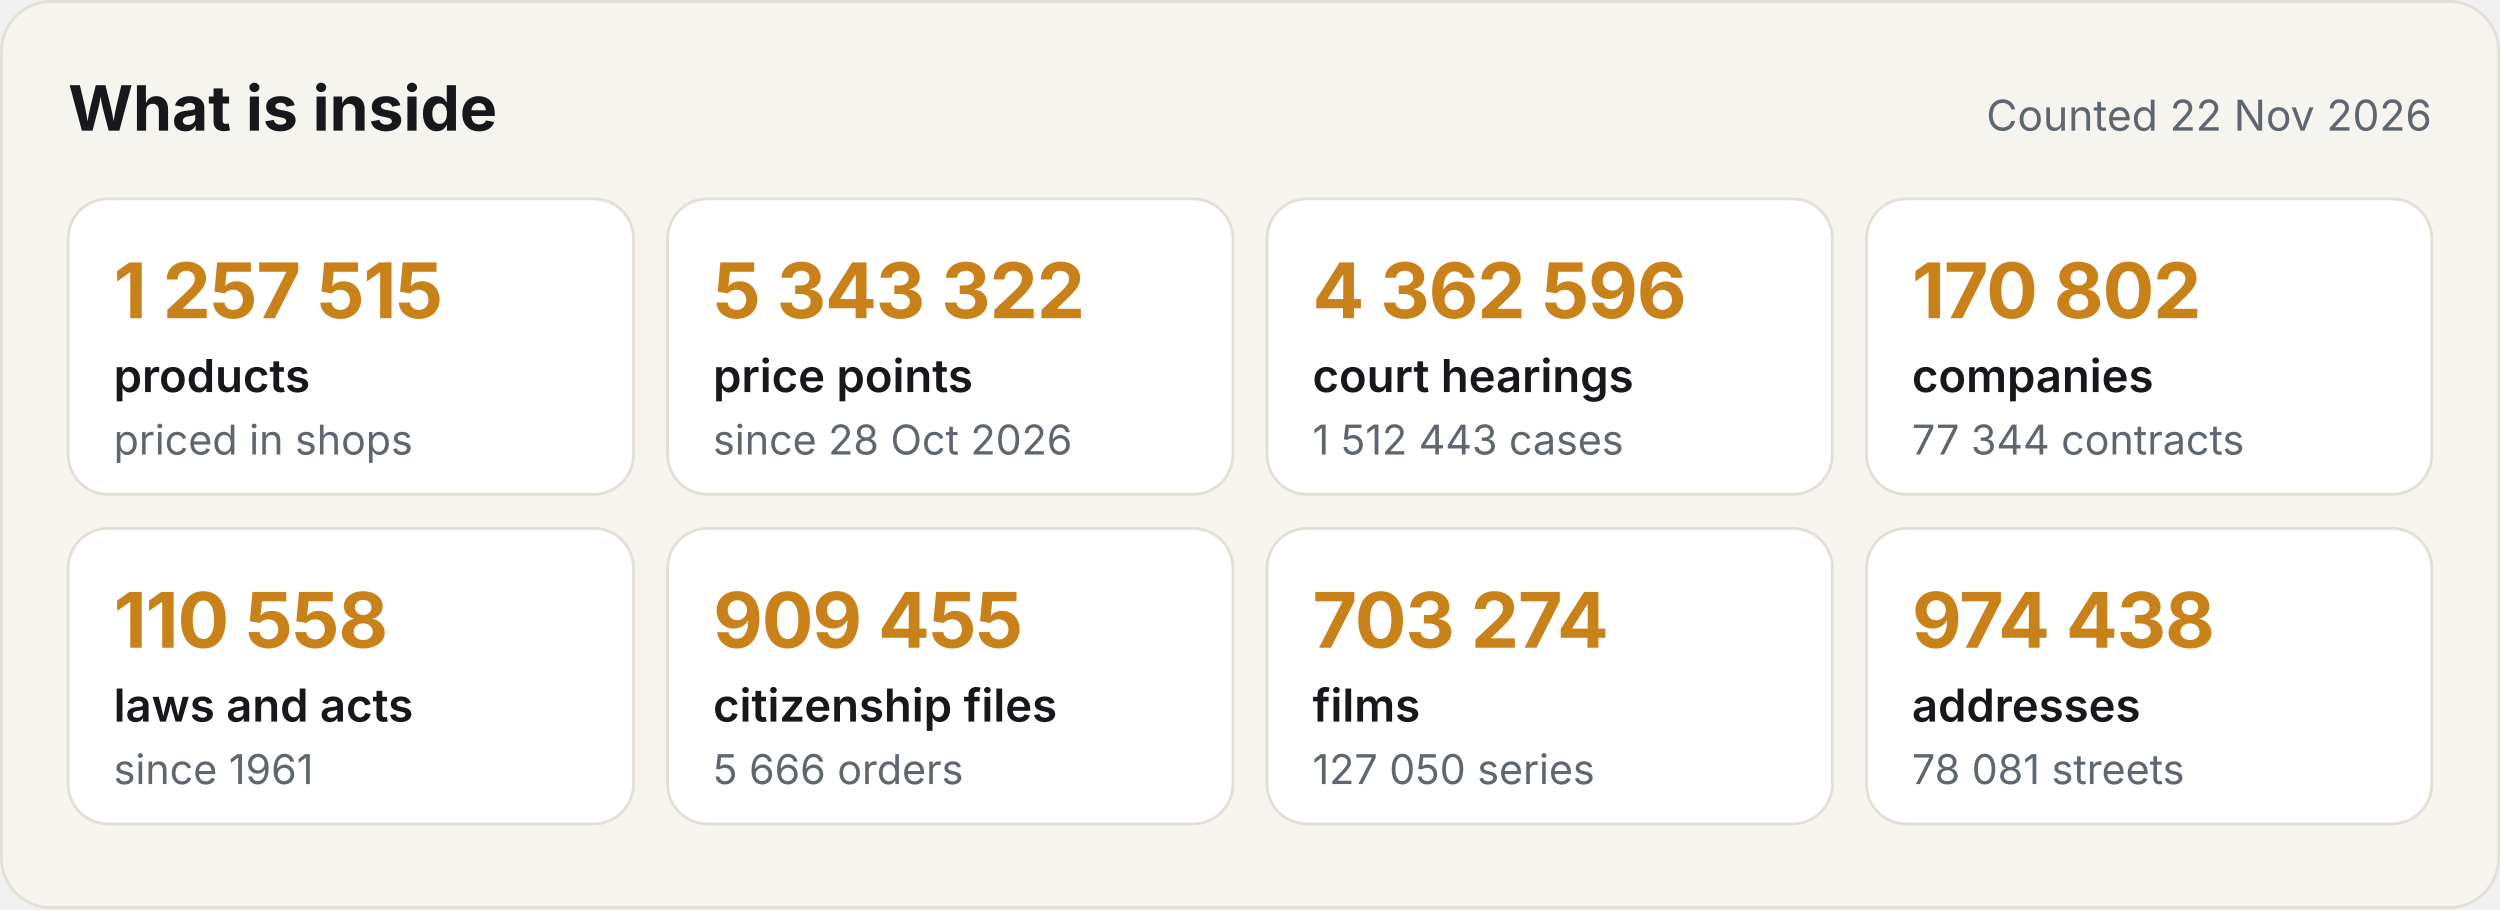
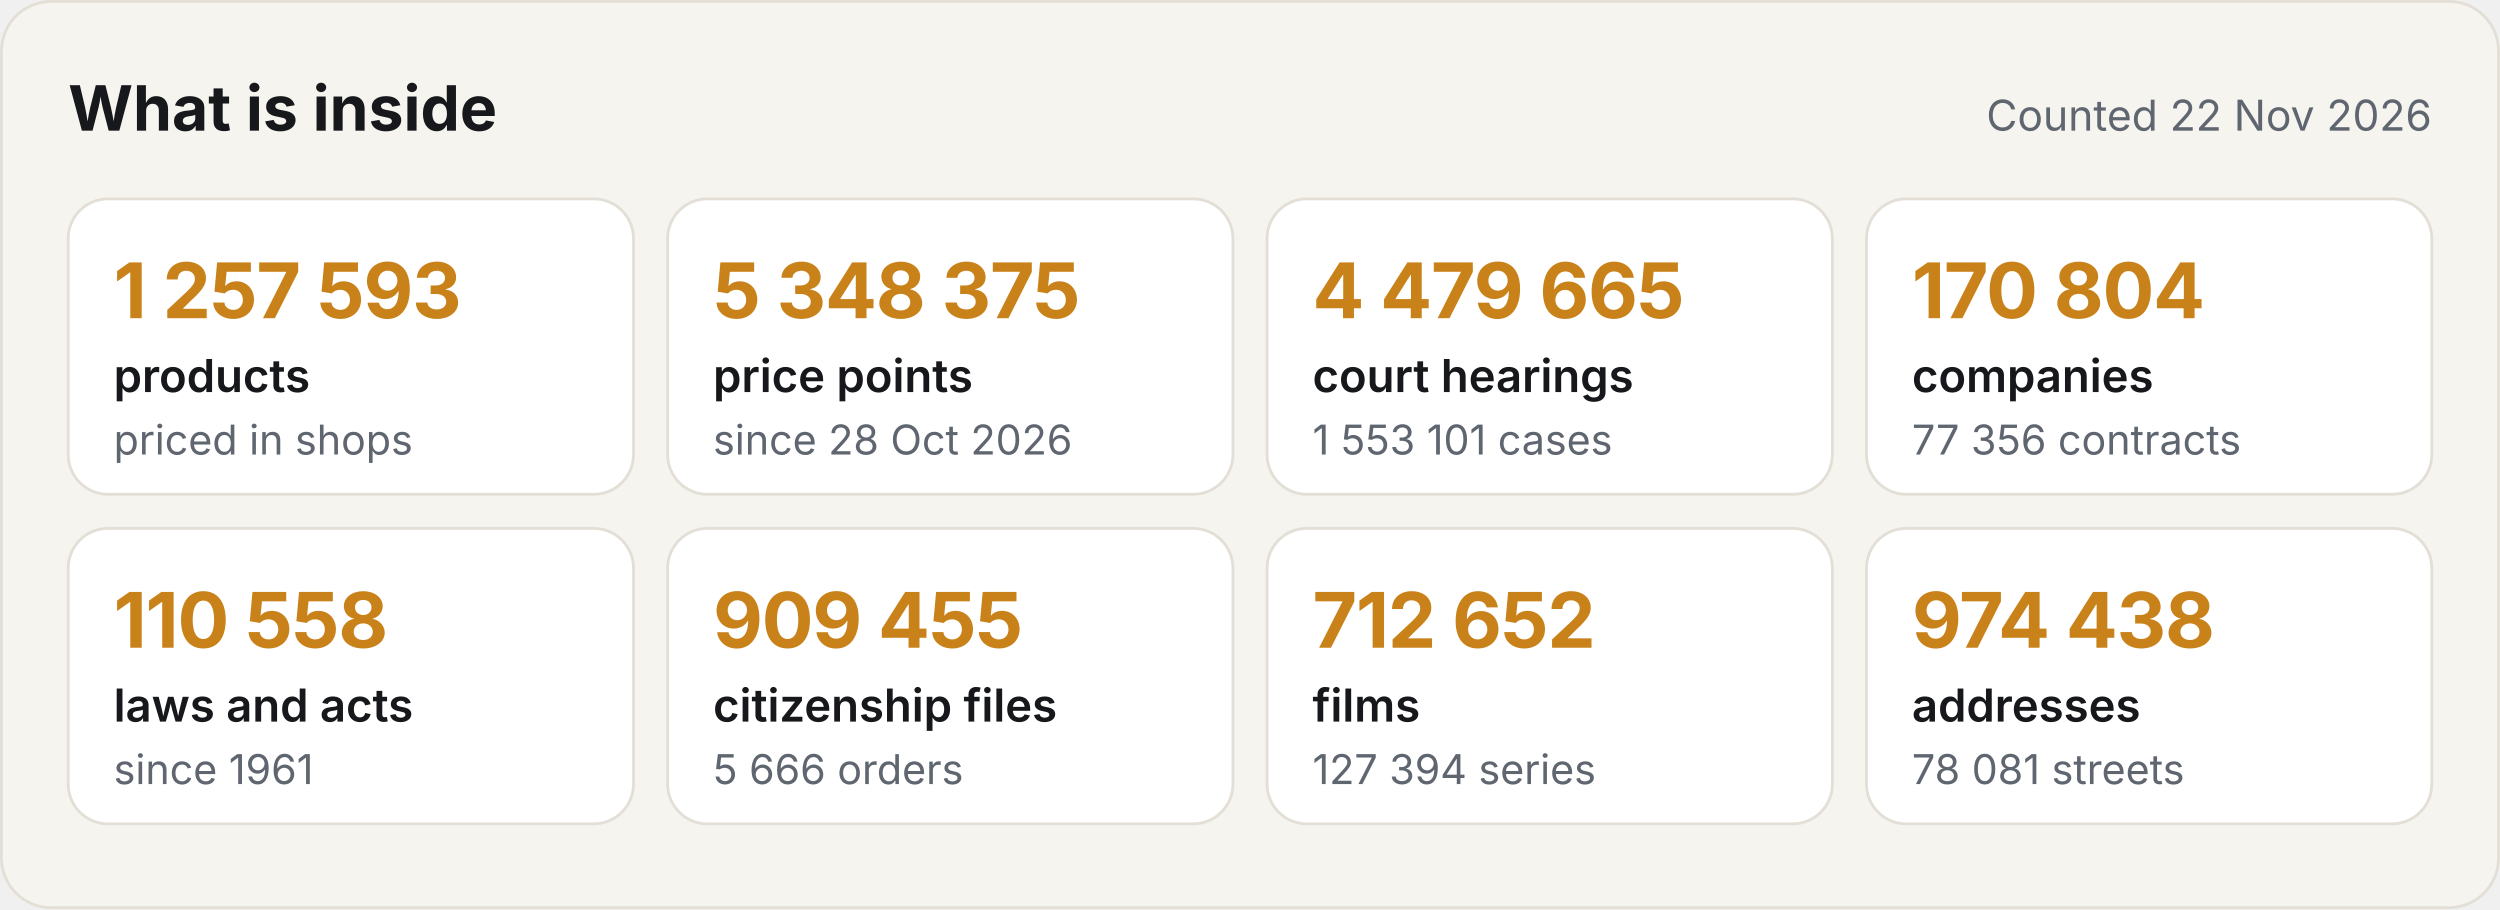
<svg xmlns="http://www.w3.org/2000/svg" width="880" height="320" viewBox="0 0 880 320" role="img" aria-label="What the Satelit API holds">
  <style>.h{font:700 22px -apple-system,BlinkMacSystemFont,'Segoe UI',Inter,Helvetica,Arial,sans-serif;fill:#16181B}.d{font:400 15px -apple-system,BlinkMacSystemFont,'Segoe UI',Inter,Helvetica,Arial,sans-serif;fill:#5F6670}.v{font:700 27px -apple-system,BlinkMacSystemFont,'Segoe UI',Inter,Helvetica,Arial,sans-serif;fill:#C9821A;letter-spacing:-.4px}.k{font:600 16px -apple-system,BlinkMacSystemFont,'Segoe UI',Inter,Helvetica,Arial,sans-serif;fill:#16181B}.s{font:400 14.5px -apple-system,BlinkMacSystemFont,'Segoe UI',Inter,Helvetica,Arial,sans-serif;fill:#5F6670}
.c{animation:in .6s ease-out both}@keyframes in{from{opacity:0;transform:translateY(8px)}to{opacity:1;transform:none}}@media (prefers-reduced-motion:reduce){*{animation:none!important}}</style>
  <rect width="880" height="320" rx="18" fill="#F6F4EF" />
  <rect x=".5" y=".5" width="879" height="319" rx="17.5" fill="none" stroke="#E3DFD6" />
  <text x="24" y="46" class="h">What is inside</text>
  <text x="856" y="46" class="d" text-anchor="end">Counted 22 Nov 2026</text>
  <g class="c" style="animation-delay:0.00s">
    <rect x="24" y="70" width="199" height="104" rx="14" fill="#FFFFFF" stroke="#E3DFD6" />
-     <text x="40" y="112" class="v">1 257 515</text>
+     <text x="40" y="112" class="v">1 257 593</text>
    <text x="40" y="138" class="k">products</text>
    <text x="40" y="160" class="s">priced in shops</text>
  </g>
  <g class="c" style="animation-delay:0.08s">
    <rect x="235" y="70" width="199" height="104" rx="14" fill="#FFFFFF" stroke="#E3DFD6" />
-     <text x="251" y="112" class="v">5 343 322</text>
+     <text x="251" y="112" class="v">5 348 375</text>
    <text x="251" y="138" class="k">price points</text>
    <text x="251" y="160" class="s">since 28 Oct 2026</text>
  </g>
  <g class="c" style="animation-delay:0.16s">
    <rect x="446" y="70" width="199" height="104" rx="14" fill="#FFFFFF" stroke="#E3DFD6" />
-     <text x="462" y="112" class="v">4 362 596</text>
+     <text x="462" y="112" class="v">4 479 665</text>
    <text x="462" y="138" class="k">court hearings</text>
-     <text x="462" y="160" class="s">1 512 443 cases</text>
+     <text x="462" y="160" class="s">1 553 101 cases</text>
  </g>
  <g class="c" style="animation-delay:0.24s">
    <rect x="657" y="70" width="199" height="104" rx="14" fill="#FFFFFF" stroke="#E3DFD6" />
-     <text x="673" y="112" class="v">170 802</text>
+     <text x="673" y="112" class="v">170 804</text>
    <text x="673" y="138" class="k">companies</text>
-     <text x="673" y="160" class="s">77 344 contracts</text>
+     <text x="673" y="160" class="s">77 356 contracts</text>
  </g>
  <g class="c" style="animation-delay:0.32s">
    <rect x="24" y="186" width="199" height="104" rx="14" fill="#FFFFFF" stroke="#E3DFD6" />
    <text x="40" y="228" class="v">110 558</text>
    <text x="40" y="254" class="k">laws and acts</text>
    <text x="40" y="276" class="s">since 1961</text>
  </g>
  <g class="c" style="animation-delay:0.40s">
    <rect x="235" y="186" width="199" height="104" rx="14" fill="#FFFFFF" stroke="#E3DFD6" />
    <text x="251" y="228" class="v">909 455</text>
    <text x="251" y="254" class="k">citizenship files</text>
    <text x="251" y="276" class="s">5 666 orders</text>
  </g>
  <g class="c" style="animation-delay:0.48s">
    <rect x="446" y="186" width="199" height="104" rx="14" fill="#FFFFFF" stroke="#E3DFD6" />
-     <text x="462" y="228" class="v">703 274</text>
+     <text x="462" y="228" class="v">712 652</text>
    <text x="462" y="254" class="k">films</text>
-     <text x="462" y="276" class="s">127 050 series</text>
+     <text x="462" y="276" class="s">127 394 series</text>
  </g>
  <g class="c" style="animation-delay:0.56s">
    <rect x="657" y="186" width="199" height="104" rx="14" fill="#FFFFFF" stroke="#E3DFD6" />
    <text x="673" y="228" class="v">974 438</text>
    <text x="673" y="254" class="k">addresses</text>
    <text x="673" y="276" class="s">78 081 streets</text>
  </g>
</svg>
